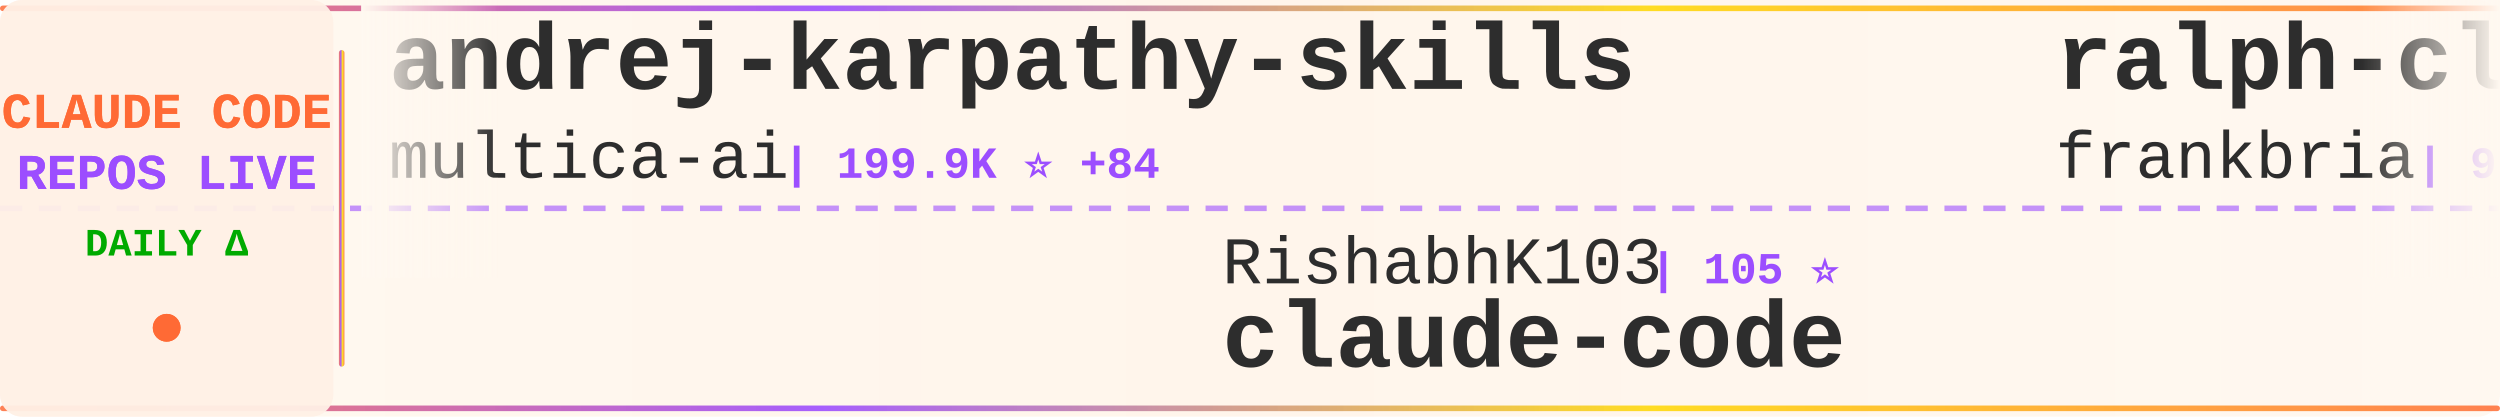
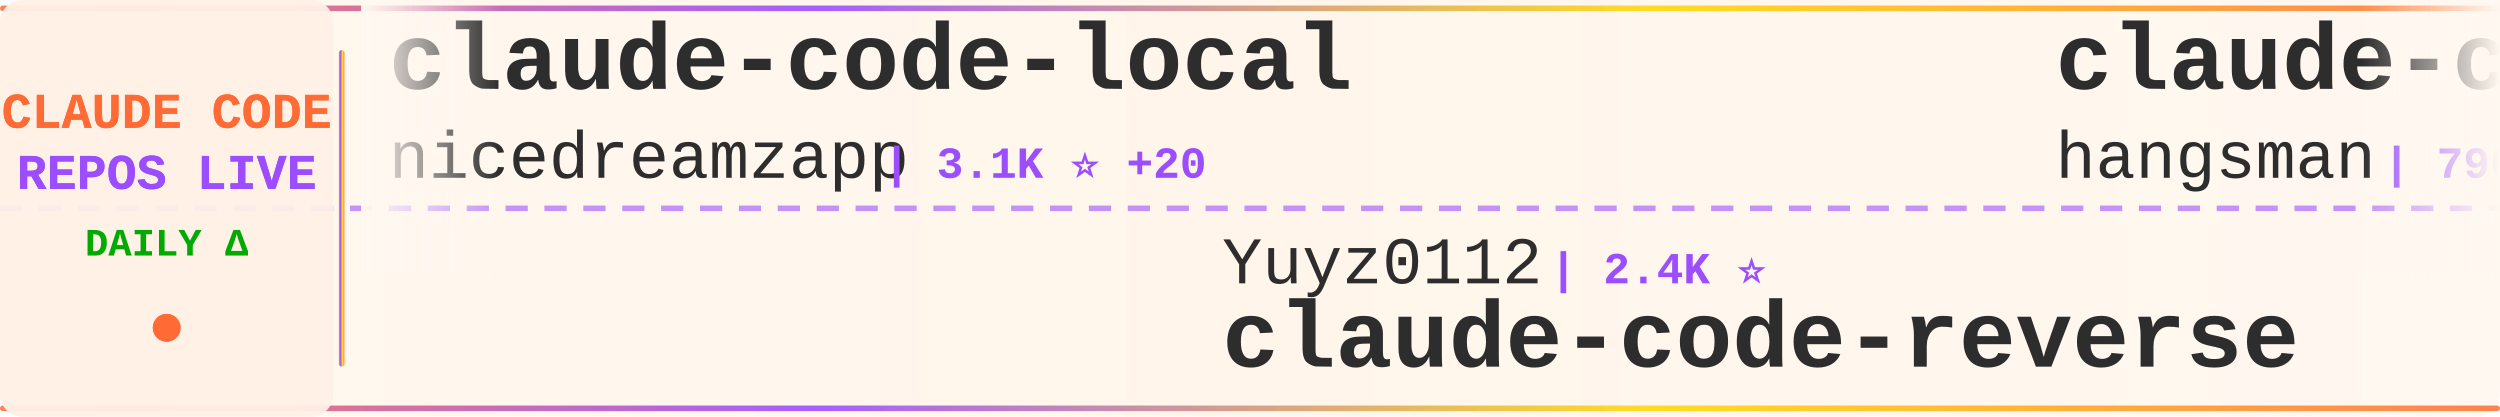
<svg xmlns="http://www.w3.org/2000/svg" width="900" height="150">
  <defs>
    <linearGradient id="tickerBg" x1="0%" y1="0%" x2="100%" y2="0%">
      <stop offset="0%" style="stop-color:#fff8f0;stop-opacity:0.98" />
      <stop offset="50%" style="stop-color:#fff5eb;stop-opacity:1" />
      <stop offset="100%" style="stop-color:#fff8f0;stop-opacity:0.98" />
    </linearGradient>
    <linearGradient id="borderGrad" x1="0%" y1="0%" x2="100%" y2="0%">
      <stop offset="0%" style="stop-color:#FF6B35;stop-opacity:0.85">
        <animate attributeName="stop-opacity" values="0.85;1;0.85" dur="2s" repeatCount="indefinite" />
      </stop>
      <stop offset="33%" style="stop-color:#9C4EFF;stop-opacity:0.9">
        <animate attributeName="stop-opacity" values="0.9;1;0.9" dur="2.2s" repeatCount="indefinite" />
      </stop>
      <stop offset="66%" style="stop-color:#FFD700;stop-opacity:0.85">
        <animate attributeName="stop-opacity" values="0.85;1;0.85" dur="1.8s" repeatCount="indefinite" />
      </stop>
      <stop offset="100%" style="stop-color:#FF6B35;stop-opacity:0.85">
        <animate attributeName="stop-opacity" values="0.85;1;0.85" dur="2s" repeatCount="indefinite" />
      </stop>
    </linearGradient>
    <filter id="textGlow">
      <feGaussianBlur stdDeviation="0.15" result="coloredBlur" />
      <feMerge>
        <feMergeNode in="coloredBlur" />
        <feMergeNode in="SourceGraphic" />
      </feMerge>
    </filter>
    <filter id="metricGlow">
      <feGaussianBlur stdDeviation="0.2" result="coloredBlur" />
      <feMerge>
        <feMergeNode in="coloredBlur" />
        <feMergeNode in="SourceGraphic" />
      </feMerge>
    </filter>
    <linearGradient id="leftFade" x1="0%" y1="0%" x2="100%" y2="0%">
      <stop offset="0%" style="stop-color:#fff8f0;stop-opacity:1" />
      <stop offset="100%" style="stop-color:#fff8f0;stop-opacity:0" />
    </linearGradient>
    <linearGradient id="rightFade" x1="0%" y1="0%" x2="100%" y2="0%">
      <stop offset="0%" style="stop-color:#fff8f0;stop-opacity:0" />
      <stop offset="100%" style="stop-color:#fff8f0;stop-opacity:1" />
    </linearGradient>
  </defs>
  <rect width="900" height="150" fill="url(#tickerBg)" rx="8" />
  <rect x="0" y="2" width="900" height="2" fill="url(#borderGrad)" rx="1" />
  <rect x="0" y="146" width="900" height="2" fill="url(#borderGrad)" rx="1" />
  <line x1="0" y1="75" x2="900" y2="75" stroke="#9C4EFF" stroke-width="2" stroke-dasharray="8 6" opacity="0.6" />
  <rect x="0" y="0" width="120" height="150" fill="#fff0e6" opacity="0.95" rx="8" />
  <text x="60" y="46" font-family="'Courier New', monospace" font-size="18" font-weight="bold" fill="#FF6B35" text-anchor="middle" filter="url(#textGlow)">
    CLAUDE CODE
  </text>
  <text x="60" y="68" font-family="'Courier New', monospace" font-size="18" font-weight="bold" fill="#9C4EFF" text-anchor="middle" filter="url(#textGlow)">
    REPOS LIVE
  </text>
  <text x="60" y="92" font-family="'Courier New', monospace" font-size="14" font-weight="bold" fill="#00aa00" text-anchor="middle">
    DAILY Δ
  </text>
  <circle cx="60" cy="118" r="5" fill="#FF6B35" filter="url(#metricGlow)">
    <animate attributeName="r" values="4;6;4" dur="1.5s" repeatCount="indefinite" />
    <animate attributeName="opacity" values="0.6;1;0.6" dur="1.5s" repeatCount="indefinite" />
  </circle>
  <rect x="122" y="18" width="2" height="114" fill="url(#borderGrad)" rx="1" />
  <clipPath id="tickerClip">
    <rect x="130" y="0" width="770" height="150" />
  </clipPath>
  <g clip-path="url(#tickerClip)">
    <g id="tickerItems">
      <animateTransform attributeName="transform" attributeType="XML" type="translate" from="0 0" to="-3000 0" dur="54s" repeatCount="indefinite" />
      <g transform="translate(0, 0)">
-         <text x="140" y="32" font-family="'Courier New', monospace" font-size="34" font-weight="bold" fill="#2d2d2d">andrej-karpathy-skills</text>
-         <text x="140" y="64" font-family="'Courier New', monospace" font-size="24" font-weight="normal" fill="#2d2d2d" opacity="1.0">multica-ai</text>
-         <text x="282" y="64" font-family="'Courier New', monospace" font-size="16" font-weight="bold" fill="#9C4EFF"> | 199.9K ⭐ +84</text>
+         <text x="140" y="32" font-family="'Courier New', monospace" font-size="34" font-weight="bold" fill="#2d2d2d">claude-code-local</text>
+         <text x="140" y="64" font-family="'Courier New', monospace" font-size="24" font-weight="normal" fill="#2d2d2d" opacity="1.0">nicedreamzapp</text>
+         <text x="318" y="64" font-family="'Courier New', monospace" font-size="16" font-weight="bold" fill="#9C4EFF"> | 3.1K ⭐ +20</text>
      </g>
      <g transform="translate(300, 0)">
-         <text x="140" y="102" font-family="'Courier New', monospace" font-size="24" font-weight="normal" fill="#2d2d2d" opacity="1.0">RishabhK103</text>
-         <text x="294" y="102" font-family="'Courier New', monospace" font-size="16" font-weight="bold" fill="#9C4EFF"> | 105 ⭐</text>
-         <text x="140" y="132" font-family="'Courier New', monospace" font-size="34" font-weight="bold" fill="#2d2d2d">claude-code</text>
-       </g>
-       <g transform="translate(600, 0)">
-         <text x="140" y="32" font-family="'Courier New', monospace" font-size="34" font-weight="bold" fill="#2d2d2d">ralph-claude-code</text>
-         <text x="140" y="64" font-family="'Courier New', monospace" font-size="24" font-weight="normal" fill="#2d2d2d" opacity="1.0">frankbria</text>
-         <text x="270" y="64" font-family="'Courier New', monospace" font-size="16" font-weight="bold" fill="#9C4EFF"> | 9.6K ⭐</text>
-       </g>
-       <g transform="translate(900, 0)">
-         <text x="140" y="102" font-family="'Courier New', monospace" font-size="24" font-weight="normal" fill="#2d2d2d" opacity="1.0">alejandrobalderas</text>
-         <text x="366" y="102" font-family="'Courier New', monospace" font-size="16" font-weight="bold" fill="#9C4EFF"> | 2.7K ⭐</text>
-         <text x="140" y="132" font-family="'Courier New', monospace" font-size="34" font-weight="bold" fill="#2d2d2d">claude-code-from-source</text>
-       </g>
-       <g transform="translate(1200, 0)">
-         <text x="140" y="32" font-family="'Courier New', monospace" font-size="34" font-weight="bold" fill="#2d2d2d">free-claude-code</text>
-         <text x="140" y="64" font-family="'Courier New', monospace" font-size="24" font-weight="normal" fill="#2d2d2d" opacity="1.0">Alishahryar1</text>
-         <text x="306" y="64" font-family="'Courier New', monospace" font-size="16" font-weight="bold" fill="#9C4EFF"> | 44.5K ⭐ +38</text>
-       </g>
-       <g transform="translate(1500, 0)">
-         <text x="140" y="102" font-family="'Courier New', monospace" font-size="24" font-weight="normal" fill="#2d2d2d" opacity="1.0">pengchengneo</text>
-         <text x="306" y="102" font-family="'Courier New', monospace" font-size="16" font-weight="bold" fill="#9C4EFF"> | 1.7K ⭐ +1</text>
-         <text x="140" y="132" font-family="'Courier New', monospace" font-size="34" font-weight="bold" fill="#2d2d2d">Claude-Code</text>
-       </g>
-       <g transform="translate(1800, 0)">
-         <text x="140" y="32" font-family="'Courier New', monospace" font-size="34" font-weight="bold" fill="#2d2d2d">claude-code-spec-workflo...</text>
-         <text x="140" y="64" font-family="'Courier New', monospace" font-size="24" font-weight="normal" fill="#2d2d2d" opacity="1.0">Pimzino</text>
-         <text x="246" y="64" font-family="'Courier New', monospace" font-size="16" font-weight="bold" fill="#9C4EFF"> | 3.8K ⭐</text>
-       </g>
-       <g transform="translate(2100, 0)">
-         <text x="140" y="102" font-family="'Courier New', monospace" font-size="24" font-weight="normal" fill="#2d2d2d" opacity="1.0">chauncygu</text>
-         <text x="270" y="102" font-family="'Courier New', monospace" font-size="16" font-weight="bold" fill="#9C4EFF"> | 2.8K ⭐</text>
-         <text x="140" y="132" font-family="'Courier New', monospace" font-size="34" font-weight="bold" fill="#2d2d2d">collection-claude-code-s...</text>
-       </g>
-       <g transform="translate(2400, 0)">
-         <text x="140" y="32" font-family="'Courier New', monospace" font-size="34" font-weight="bold" fill="#2d2d2d">claude-code</text>
-         <text x="140" y="64" font-family="'Courier New', monospace" font-size="24" font-weight="normal" fill="#2d2d2d" opacity="1.0">Tinkeringg-Lab</text>
-         <text x="330" y="64" font-family="'Courier New', monospace" font-size="16" font-weight="bold" fill="#9C4EFF"> | 211 ⭐</text>
-       </g>
-       <g transform="translate(2700, 0)">
        <text x="140" y="102" font-family="'Courier New', monospace" font-size="24" font-weight="normal" fill="#2d2d2d" opacity="1.0">Yuyz0112</text>
        <text x="258" y="102" font-family="'Courier New', monospace" font-size="16" font-weight="bold" fill="#9C4EFF"> | 2.4K ⭐</text>
        <text x="140" y="132" font-family="'Courier New', monospace" font-size="34" font-weight="bold" fill="#2d2d2d">claude-code-reverse</text>
      </g>
+       <g transform="translate(600, 0)">
+         <text x="140" y="32" font-family="'Courier New', monospace" font-size="34" font-weight="bold" fill="#2d2d2d">claude-code-source</text>
+         <text x="140" y="64" font-family="'Courier New', monospace" font-size="24" font-weight="normal" fill="#2d2d2d" opacity="1.0">hangsman</text>
+         <text x="258" y="64" font-family="'Courier New', monospace" font-size="16" font-weight="bold" fill="#9C4EFF"> | 790 ⭐</text>
+       </g>
+       <g transform="translate(900, 0)">
+         <text x="140" y="102" font-family="'Courier New', monospace" font-size="24" font-weight="normal" fill="#2d2d2d" opacity="1.0">xorespesp</text>
+         <text x="270" y="102" font-family="'Courier New', monospace" font-size="16" font-weight="bold" fill="#9C4EFF"> | 231 ⭐</text>
+         <text x="140" y="132" font-family="'Courier New', monospace" font-size="34" font-weight="bold" fill="#2d2d2d">claude-code</text>
+       </g>
+       <g transform="translate(1200, 0)">
+         <text x="140" y="32" font-family="'Courier New', monospace" font-size="34" font-weight="bold" fill="#2d2d2d">claude-code-hub</text>
+         <text x="140" y="64" font-family="'Courier New', monospace" font-size="24" font-weight="normal" fill="#2d2d2d" opacity="1.0">ding113</text>
+         <text x="246" y="64" font-family="'Courier New', monospace" font-size="16" font-weight="bold" fill="#9C4EFF"> | 3.3K ⭐</text>
+       </g>
+       <g transform="translate(1500, 0)">
+         <text x="140" y="102" font-family="'Courier New', monospace" font-size="24" font-weight="normal" fill="#2d2d2d" opacity="1.0">jarmuine</text>
+         <text x="258" y="102" font-family="'Courier New', monospace" font-size="16" font-weight="bold" fill="#9C4EFF"> | 2.3K ⭐</text>
+         <text x="140" y="132" font-family="'Courier New', monospace" font-size="34" font-weight="bold" fill="#2d2d2d">claude-code</text>
+       </g>
+       <g transform="translate(1800, 0)">
+         <text x="140" y="32" font-family="'Courier New', monospace" font-size="34" font-weight="bold" fill="#2d2d2d">claude-code-source</text>
+         <text x="140" y="64" font-family="'Courier New', monospace" font-size="24" font-weight="normal" fill="#2d2d2d" opacity="1.0">JrCx7scC</text>
+         <text x="258" y="64" font-family="'Courier New', monospace" font-size="16" font-weight="bold" fill="#9C4EFF"> | 373 ⭐ +1</text>
+       </g>
+       <g transform="translate(2100, 0)">
+         <text x="140" y="102" font-family="'Courier New', monospace" font-size="24" font-weight="normal" fill="#2d2d2d" opacity="1.0">Windy3f3f3f3f</text>
+         <text x="318" y="102" font-family="'Courier New', monospace" font-size="16" font-weight="bold" fill="#9C4EFF"> | 2.5K ⭐ +2</text>
+         <text x="140" y="132" font-family="'Courier New', monospace" font-size="34" font-weight="bold" fill="#2d2d2d">claude-code-from-scratch</text>
+       </g>
+       <g transform="translate(2400, 0)">
+         <text x="140" y="32" font-family="'Courier New', monospace" font-size="34" font-weight="bold" fill="#2d2d2d">claude-code</text>
+         <text x="140" y="64" font-family="'Courier New', monospace" font-size="24" font-weight="normal" fill="#2d2d2d" opacity="1.0">alex000kim</text>
+         <text x="282" y="64" font-family="'Courier New', monospace" font-size="16" font-weight="bold" fill="#9C4EFF"> | 232 ⭐</text>
+       </g>
+       <g transform="translate(2700, 0)">
+         <text x="140" y="102" font-family="'Courier New', monospace" font-size="24" font-weight="normal" fill="#2d2d2d" opacity="1.0">anthropics</text>
+         <text x="282" y="102" font-family="'Courier New', monospace" font-size="16" font-weight="bold" fill="#9C4EFF"> | 166.5K ⭐ +32</text>
+         <text x="140" y="132" font-family="'Courier New', monospace" font-size="34" font-weight="bold" fill="#2d2d2d">skills</text>
+       </g>
      <g transform="translate(3000, 0)">
-         <text x="140" y="32" font-family="'Courier New', monospace" font-size="34" font-weight="bold" fill="#2d2d2d">andrej-karpathy-skills</text>
-         <text x="140" y="64" font-family="'Courier New', monospace" font-size="24" font-weight="normal" fill="#2d2d2d" opacity="1.0">multica-ai</text>
-         <text x="282" y="64" font-family="'Courier New', monospace" font-size="16" font-weight="bold" fill="#9C4EFF"> | 199.9K ⭐ +84</text>
+         <text x="140" y="32" font-family="'Courier New', monospace" font-size="34" font-weight="bold" fill="#2d2d2d">claude-code-local</text>
+         <text x="140" y="64" font-family="'Courier New', monospace" font-size="24" font-weight="normal" fill="#2d2d2d" opacity="1.0">nicedreamzapp</text>
+         <text x="318" y="64" font-family="'Courier New', monospace" font-size="16" font-weight="bold" fill="#9C4EFF"> | 3.1K ⭐ +20</text>
      </g>
      <g transform="translate(3300, 0)">
-         <text x="140" y="102" font-family="'Courier New', monospace" font-size="24" font-weight="normal" fill="#2d2d2d" opacity="1.0">RishabhK103</text>
-         <text x="294" y="102" font-family="'Courier New', monospace" font-size="16" font-weight="bold" fill="#9C4EFF"> | 105 ⭐</text>
-         <text x="140" y="132" font-family="'Courier New', monospace" font-size="34" font-weight="bold" fill="#2d2d2d">claude-code</text>
+         <text x="140" y="102" font-family="'Courier New', monospace" font-size="24" font-weight="normal" fill="#2d2d2d" opacity="1.0">Yuyz0112</text>
+         <text x="258" y="102" font-family="'Courier New', monospace" font-size="16" font-weight="bold" fill="#9C4EFF"> | 2.4K ⭐</text>
+         <text x="140" y="132" font-family="'Courier New', monospace" font-size="34" font-weight="bold" fill="#2d2d2d">claude-code-reverse</text>
      </g>
      <g transform="translate(3600, 0)">
-         <text x="140" y="32" font-family="'Courier New', monospace" font-size="34" font-weight="bold" fill="#2d2d2d">ralph-claude-code</text>
-         <text x="140" y="64" font-family="'Courier New', monospace" font-size="24" font-weight="normal" fill="#2d2d2d" opacity="1.0">frankbria</text>
-         <text x="270" y="64" font-family="'Courier New', monospace" font-size="16" font-weight="bold" fill="#9C4EFF"> | 9.6K ⭐</text>
+         <text x="140" y="32" font-family="'Courier New', monospace" font-size="34" font-weight="bold" fill="#2d2d2d">claude-code-source</text>
+         <text x="140" y="64" font-family="'Courier New', monospace" font-size="24" font-weight="normal" fill="#2d2d2d" opacity="1.0">hangsman</text>
+         <text x="258" y="64" font-family="'Courier New', monospace" font-size="16" font-weight="bold" fill="#9C4EFF"> | 790 ⭐</text>
      </g>
      <g transform="translate(3900, 0)">
-         <text x="140" y="102" font-family="'Courier New', monospace" font-size="24" font-weight="normal" fill="#2d2d2d" opacity="1.0">alejandrobalderas</text>
-         <text x="366" y="102" font-family="'Courier New', monospace" font-size="16" font-weight="bold" fill="#9C4EFF"> | 2.7K ⭐</text>
-         <text x="140" y="132" font-family="'Courier New', monospace" font-size="34" font-weight="bold" fill="#2d2d2d">claude-code-from-source</text>
+         <text x="140" y="102" font-family="'Courier New', monospace" font-size="24" font-weight="normal" fill="#2d2d2d" opacity="1.0">xorespesp</text>
+         <text x="270" y="102" font-family="'Courier New', monospace" font-size="16" font-weight="bold" fill="#9C4EFF"> | 231 ⭐</text>
+         <text x="140" y="132" font-family="'Courier New', monospace" font-size="34" font-weight="bold" fill="#2d2d2d">claude-code</text>
      </g>
    </g>
  </g>
  <rect x="130" y="0" width="50" height="100" fill="url(#leftFade)" />
  <rect x="850" y="0" width="50" height="100" fill="url(#rightFade)" />
</svg>
